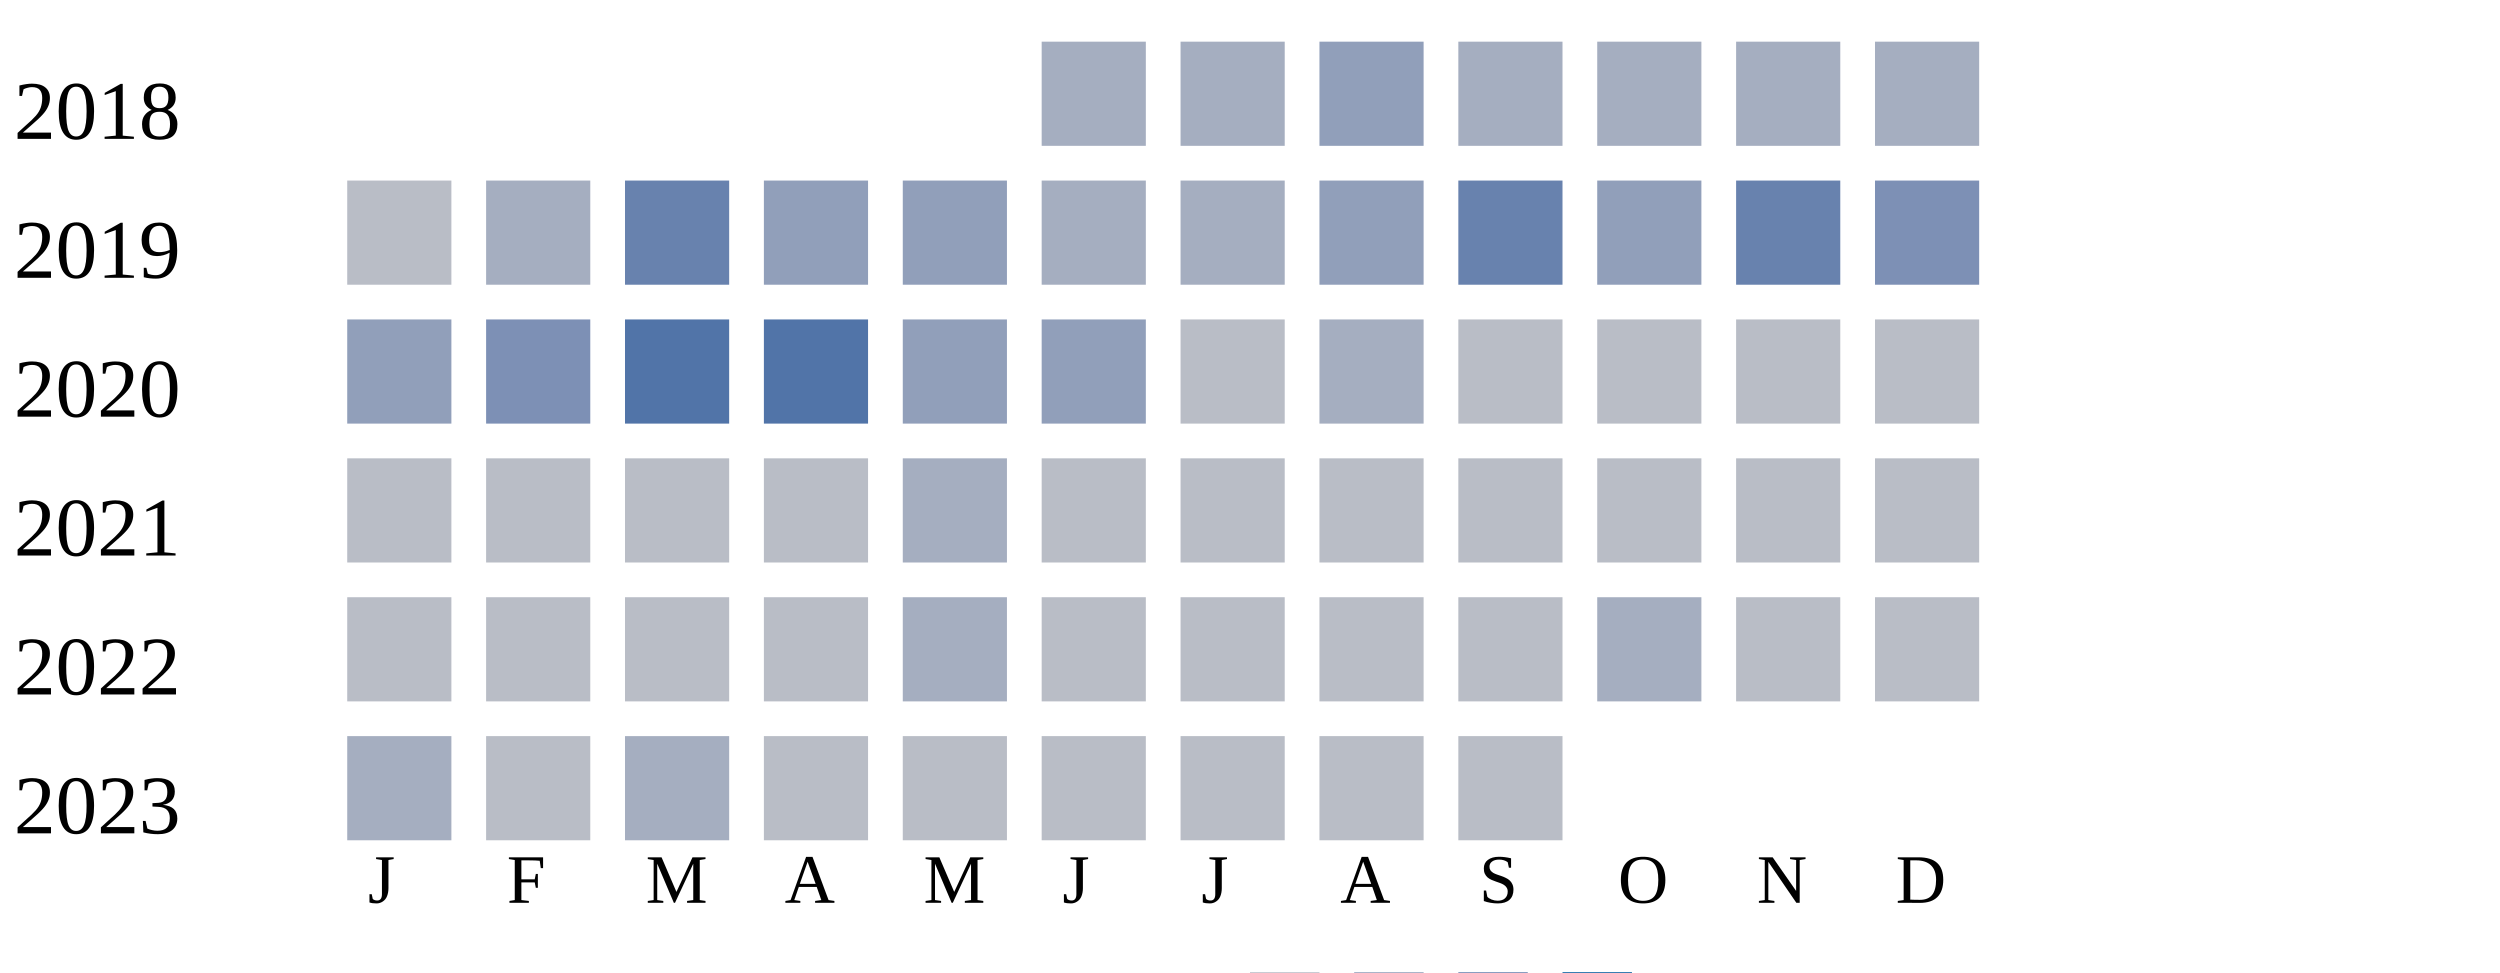
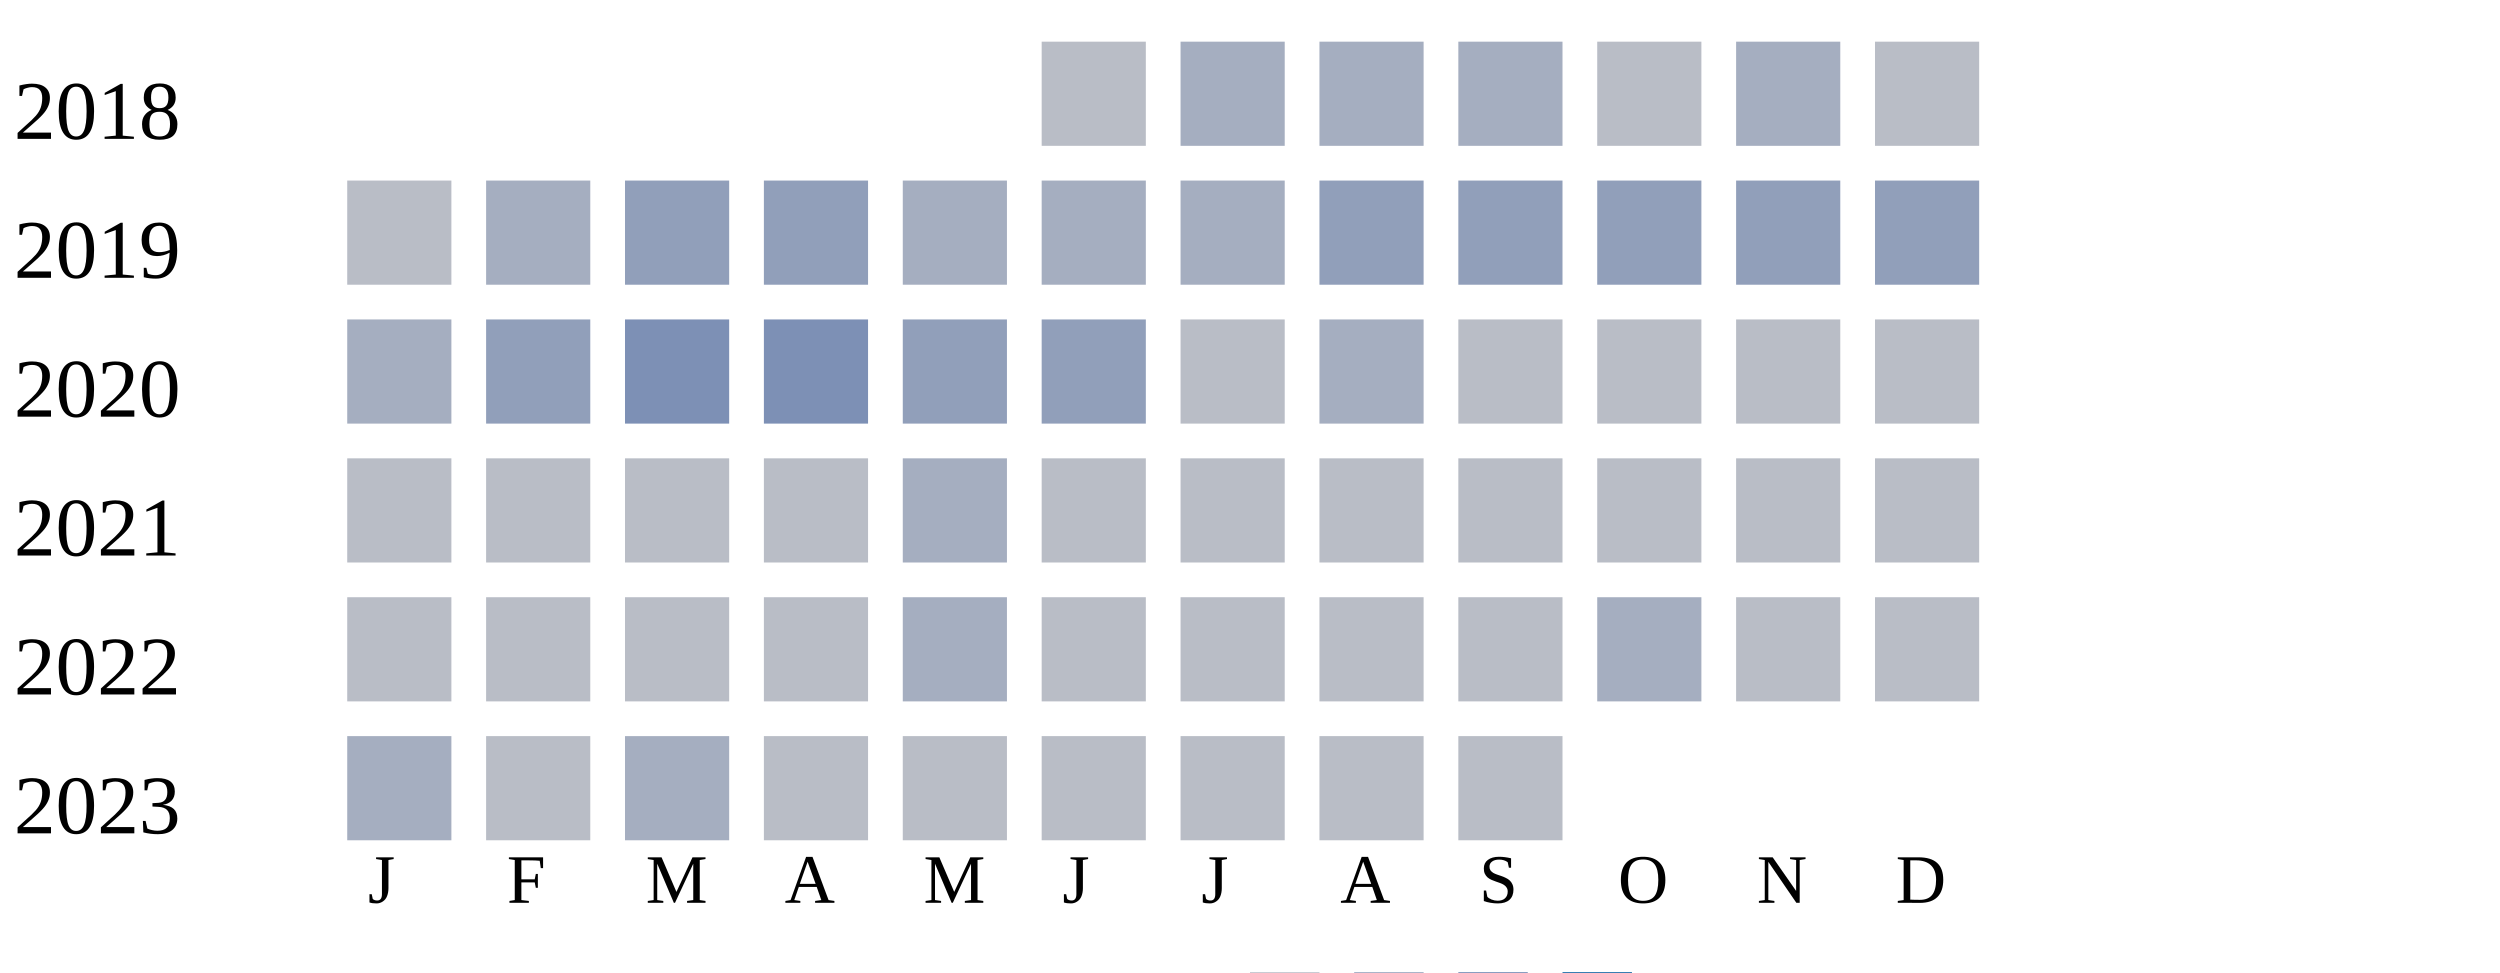
<svg xmlns="http://www.w3.org/2000/svg" width="360" height="140">
  <g transform="translate(0 0)">
    <text x="2" y="20">2018</text>
-     <rect x="150" y="6" width="15" height="15" fill="#a5aec0" />
+     <rect x="150" y="6" width="15" height="15" fill="#b9bdc6" />
    <rect x="170" y="6" width="15" height="15" fill="#a5aec0" />
-     <rect x="190" y="6" width="15" height="15" fill="#919fba" />
+     <rect x="190" y="6" width="15" height="15" fill="#a5aec0" />
    <rect x="210" y="6" width="15" height="15" fill="#a5aec0" />
-     <rect x="230" y="6" width="15" height="15" fill="#a5aec0" />
+     <rect x="230" y="6" width="15" height="15" fill="#b9bdc6" />
    <rect x="250" y="6" width="15" height="15" fill="#a5aec0" />
-     <rect x="270" y="6" width="15" height="15" fill="#a5aec0" />
+     <rect x="270" y="6" width="15" height="15" fill="#b9bdc6" />
  </g>
  <g transform="translate(0 20)">
    <text x="2" y="20">2019</text>
    <rect x="50" y="6" width="15" height="15" fill="#b9bdc6" />
    <rect x="70" y="6" width="15" height="15" fill="#a5aec0" />
-     <rect x="90" y="6" width="15" height="15" fill="#6882ae" />
+     <rect x="90" y="6" width="15" height="15" fill="#919fba" />
    <rect x="110" y="6" width="15" height="15" fill="#919fba" />
-     <rect x="130" y="6" width="15" height="15" fill="#919fba" />
+     <rect x="130" y="6" width="15" height="15" fill="#a5aec0" />
    <rect x="150" y="6" width="15" height="15" fill="#a5aec0" />
    <rect x="170" y="6" width="15" height="15" fill="#a5aec0" />
    <rect x="190" y="6" width="15" height="15" fill="#919fba" />
-     <rect x="210" y="6" width="15" height="15" fill="#6882ae" />
+     <rect x="210" y="6" width="15" height="15" fill="#919fba" />
    <rect x="230" y="6" width="15" height="15" fill="#919fba" />
-     <rect x="250" y="6" width="15" height="15" fill="#6882ae" />
-     <rect x="270" y="6" width="15" height="15" fill="#7d90b5" />
+     <rect x="250" y="6" width="15" height="15" fill="#919fba" />
+     <rect x="270" y="6" width="15" height="15" fill="#919fba" />
  </g>
  <g transform="translate(0 40)">
    <text x="2" y="20">2020</text>
-     <rect x="50" y="6" width="15" height="15" fill="#919fba" />
-     <rect x="70" y="6" width="15" height="15" fill="#7d90b5" />
-     <rect x="90" y="6" width="15" height="15" fill="#5174a8" />
-     <rect x="110" y="6" width="15" height="15" fill="#5174a8" />
+     <rect x="50" y="6" width="15" height="15" fill="#a5aec0" />
+     <rect x="70" y="6" width="15" height="15" fill="#919fba" />
+     <rect x="90" y="6" width="15" height="15" fill="#7d90b5" />
+     <rect x="110" y="6" width="15" height="15" fill="#7d90b5" />
    <rect x="130" y="6" width="15" height="15" fill="#919fba" />
    <rect x="150" y="6" width="15" height="15" fill="#919fba" />
    <rect x="170" y="6" width="15" height="15" fill="#b9bdc6" />
    <rect x="190" y="6" width="15" height="15" fill="#a5aec0" />
    <rect x="210" y="6" width="15" height="15" fill="#b9bdc6" />
    <rect x="230" y="6" width="15" height="15" fill="#b9bdc6" />
    <rect x="250" y="6" width="15" height="15" fill="#b9bdc6" />
    <rect x="270" y="6" width="15" height="15" fill="#b9bdc6" />
  </g>
  <g transform="translate(0 60)">
    <text x="2" y="20">2021</text>
    <rect x="50" y="6" width="15" height="15" fill="#b9bdc6" />
    <rect x="70" y="6" width="15" height="15" fill="#b9bdc6" />
    <rect x="90" y="6" width="15" height="15" fill="#b9bdc6" />
    <rect x="110" y="6" width="15" height="15" fill="#b9bdc6" />
    <rect x="130" y="6" width="15" height="15" fill="#a5aec0" />
    <rect x="150" y="6" width="15" height="15" fill="#b9bdc6" />
    <rect x="170" y="6" width="15" height="15" fill="#b9bdc6" />
    <rect x="190" y="6" width="15" height="15" fill="#b9bdc6" />
    <rect x="210" y="6" width="15" height="15" fill="#b9bdc6" />
    <rect x="230" y="6" width="15" height="15" fill="#b9bdc6" />
    <rect x="250" y="6" width="15" height="15" fill="#b9bdc6" />
    <rect x="270" y="6" width="15" height="15" fill="#b9bdc6" />
  </g>
  <g transform="translate(0 80)">
    <text x="2" y="20">2022</text>
    <rect x="50" y="6" width="15" height="15" fill="#b9bdc6" />
    <rect x="70" y="6" width="15" height="15" fill="#b9bdc6" />
    <rect x="90" y="6" width="15" height="15" fill="#b9bdc6" />
    <rect x="110" y="6" width="15" height="15" fill="#b9bdc6" />
    <rect x="130" y="6" width="15" height="15" fill="#a5aec0" />
    <rect x="150" y="6" width="15" height="15" fill="#b9bdc6" />
    <rect x="170" y="6" width="15" height="15" fill="#b9bdc6" />
    <rect x="190" y="6" width="15" height="15" fill="#b9bdc6" />
    <rect x="210" y="6" width="15" height="15" fill="#b9bdc6" />
    <rect x="230" y="6" width="15" height="15" fill="#a5aec0" />
    <rect x="250" y="6" width="15" height="15" fill="#b9bdc6" />
    <rect x="270" y="6" width="15" height="15" fill="#b9bdc6" />
  </g>
  <g transform="translate(0 100)">
    <text x="2" y="20">2023</text>
    <rect x="50" y="6" width="15" height="15" fill="#a5aec0" />
    <rect x="70" y="6" width="15" height="15" fill="#b9bdc6" />
    <rect x="90" y="6" width="15" height="15" fill="#a5aec0" />
    <rect x="110" y="6" width="15" height="15" fill="#b9bdc6" />
    <rect x="130" y="6" width="15" height="15" fill="#b9bdc6" />
    <rect x="150" y="6" width="15" height="15" fill="#b9bdc6" />
    <rect x="170" y="6" width="15" height="15" fill="#b9bdc6" />
    <rect x="190" y="6" width="15" height="15" fill="#b9bdc6" />
    <rect x="210" y="6" width="15" height="15" fill="#b9bdc6" />
  </g>
  <text style="font-size: 10px; text-align: center" x="53" y="130">J</text>
  <text style="font-size: 10px; text-align: center" x="73" y="130">F</text>
  <text style="font-size: 10px; text-align: center" x="93" y="130">M</text>
  <text style="font-size: 10px; text-align: center" x="113" y="130">A</text>
  <text style="font-size: 10px; text-align: center" x="133" y="130">M</text>
  <text style="font-size: 10px; text-align: center" x="153" y="130">J</text>
  <text style="font-size: 10px; text-align: center" x="173" y="130">J</text>
  <text style="font-size: 10px; text-align: center" x="193" y="130">A</text>
  <text style="font-size: 10px; text-align: center" x="213" y="130">S</text>
  <text style="font-size: 10px; text-align: center" x="233" y="130">O</text>
  <text style="font-size: 10px; text-align: center" x="253" y="130">N</text>
  <text style="font-size: 10px; text-align: center" x="273" y="130">D</text>
  <text style="font-size: 10px;" x="155" y="149">Less</text>
  <rect fill="#b9bdc6" width="10" height="10" x="180" y="140" />
  <rect fill="#919fba" width="10" height="10" x="195" y="140" />
  <rect fill="#6882ae" width="10" height="10" x="210" y="140" />
  <rect fill="#005a9c" width="10" height="10" x="225" y="140" />
  <text x="240" y="149" style="font-size: 10px;">More</text>
</svg>
